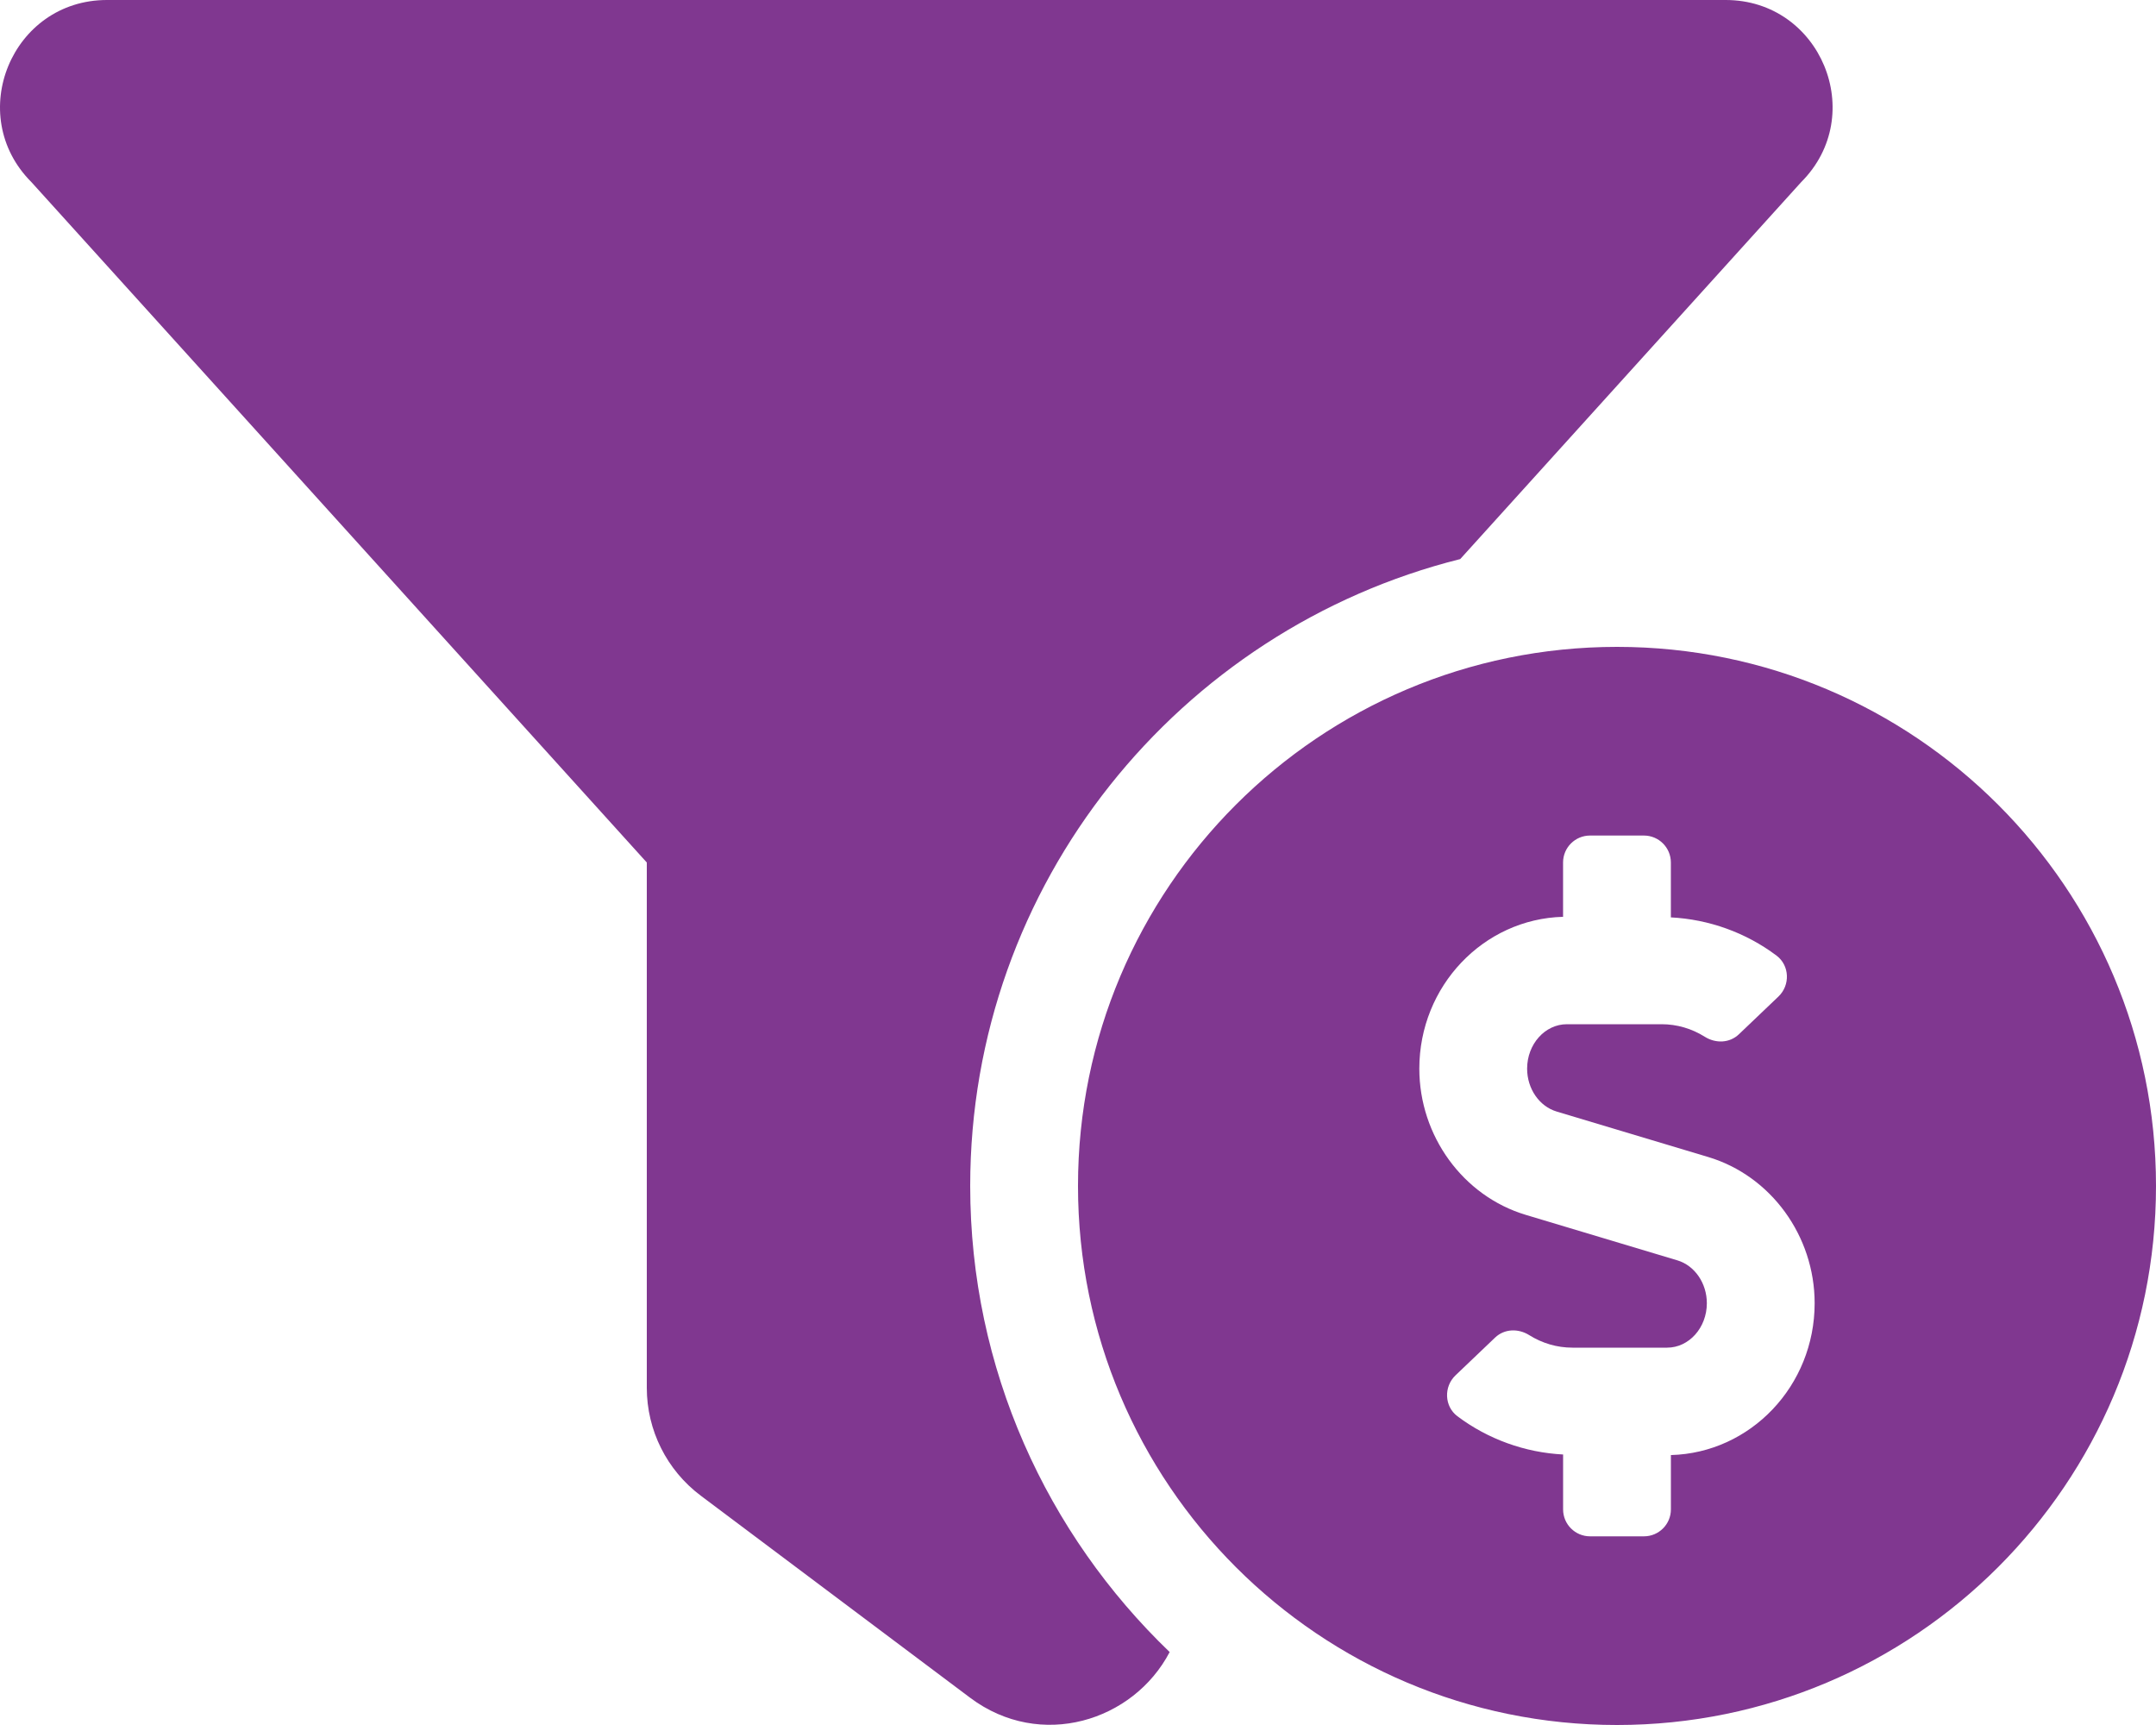
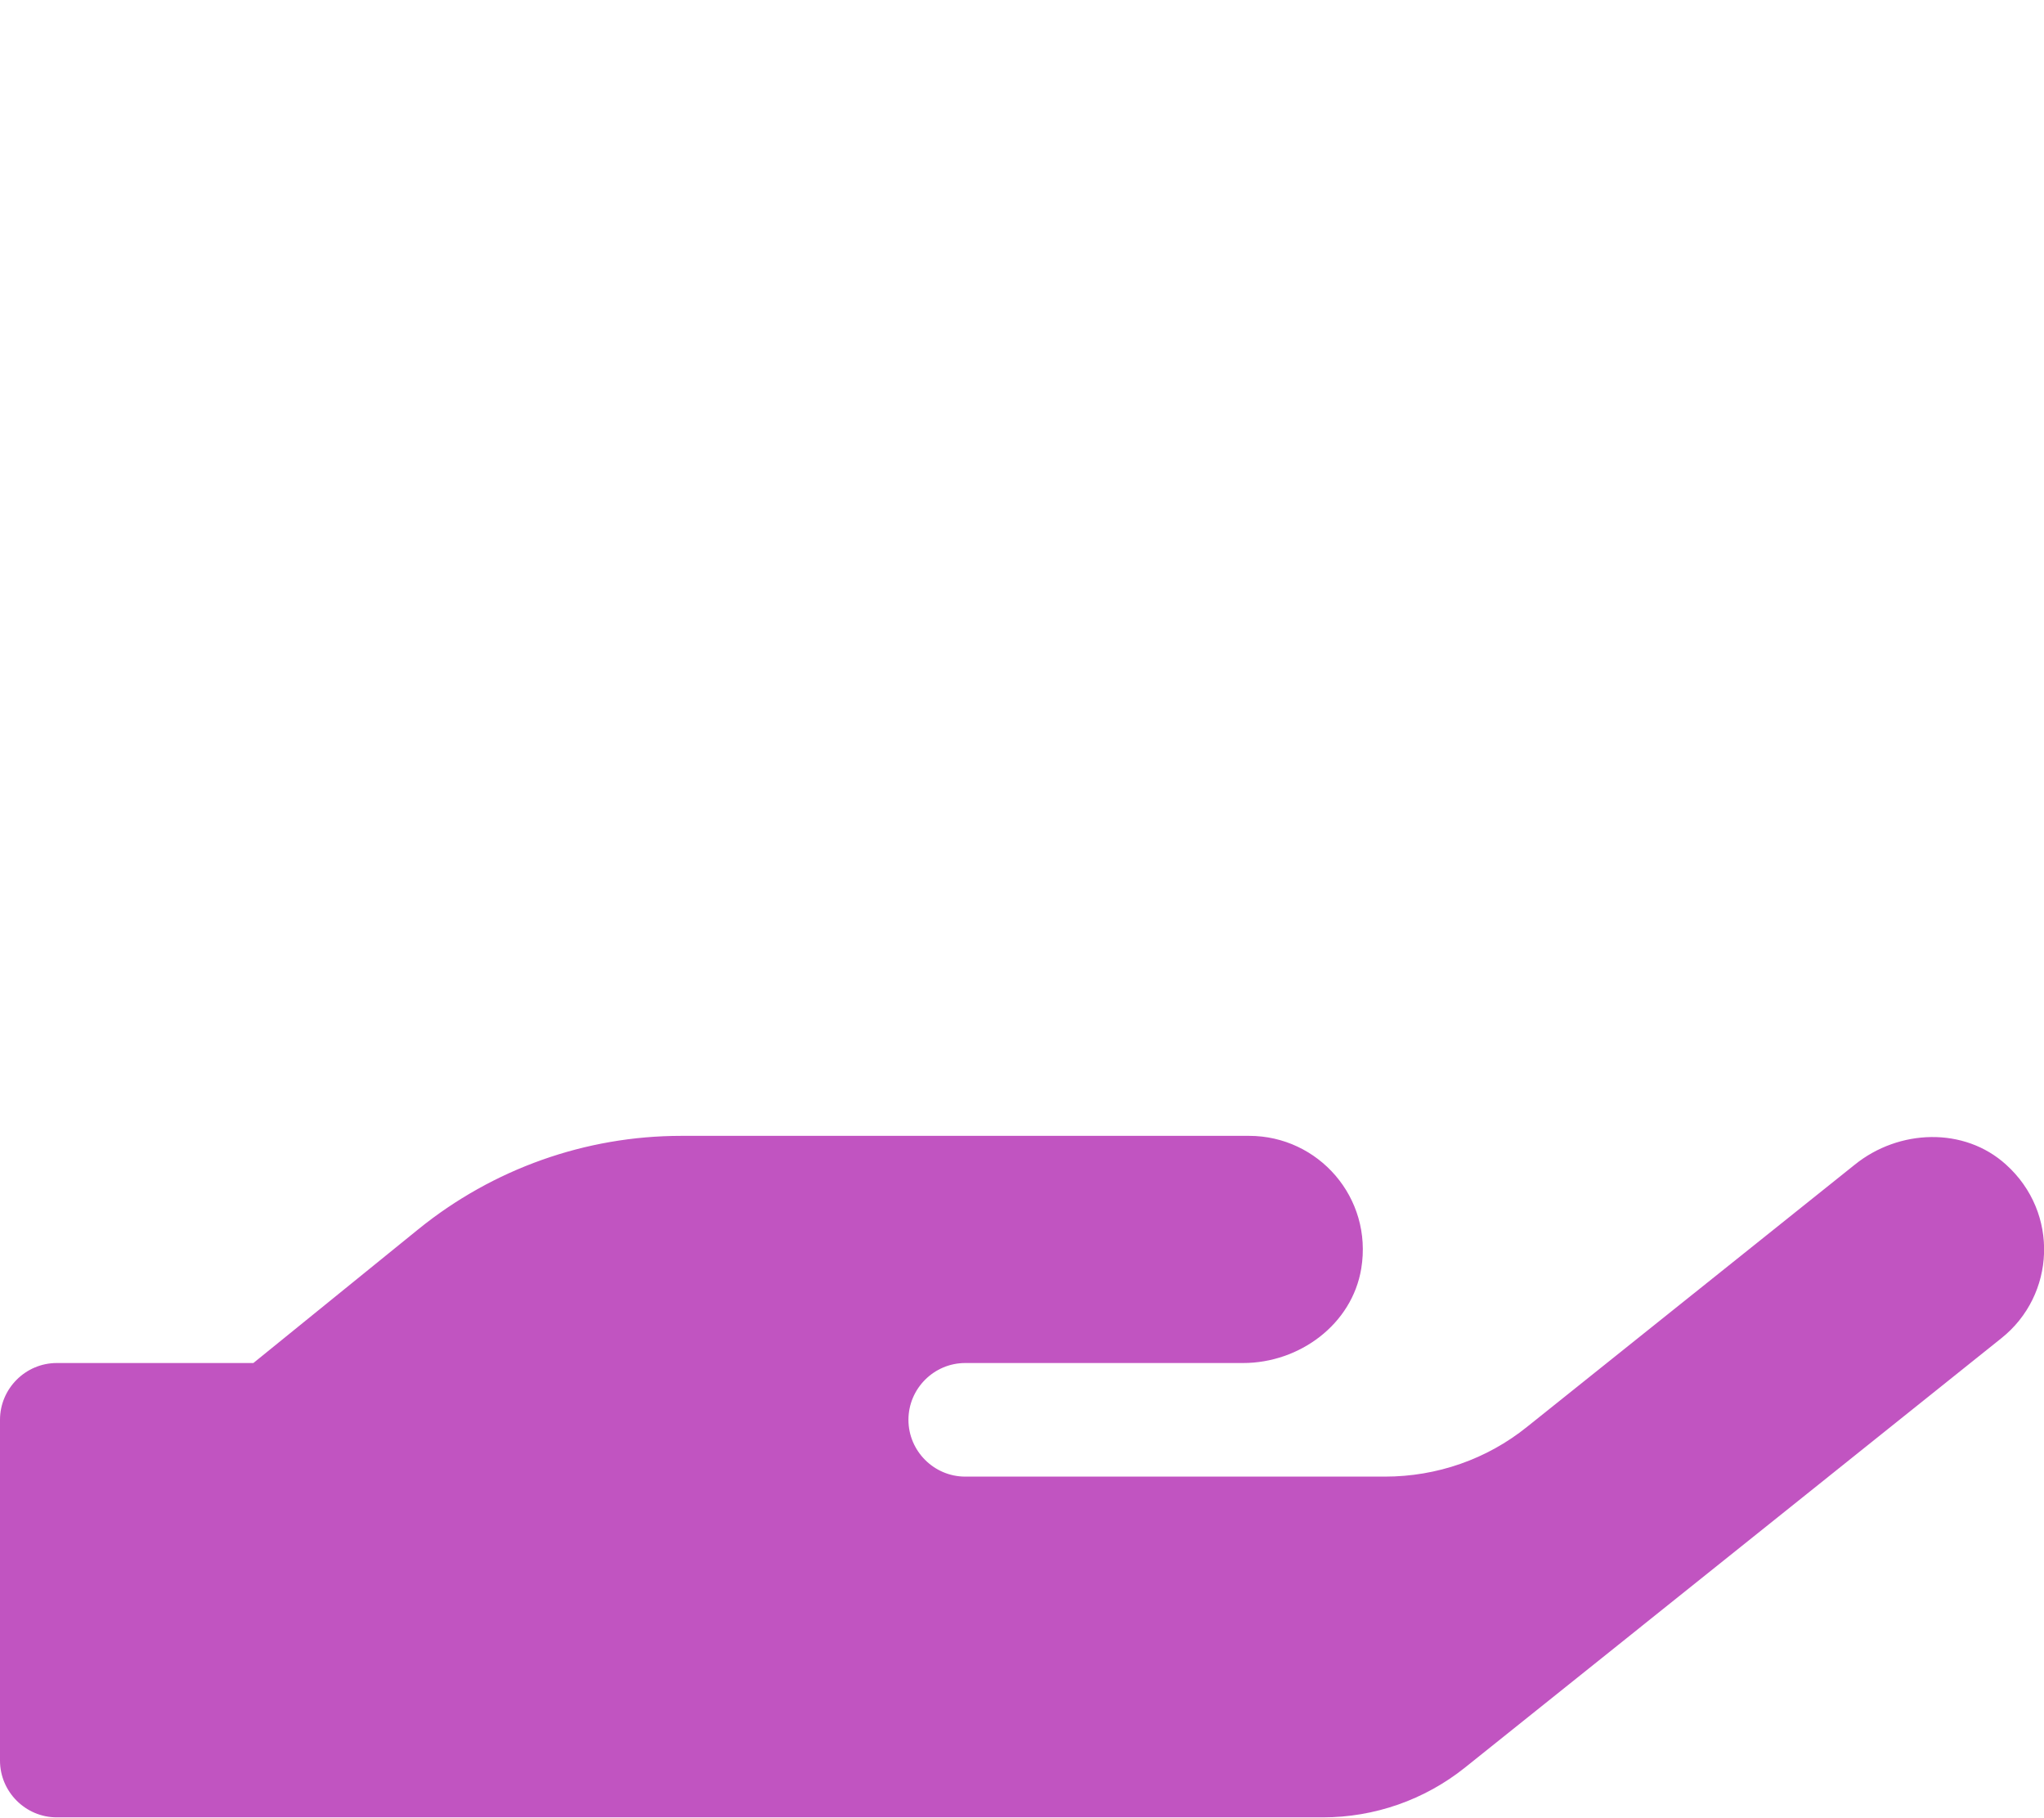
- <svg xmlns="http://www.w3.org/2000/svg" style="fill:#803790;" viewBox="0 0 640 512">
-   <path d="M433.46 165.94l101.2-111.87C554.61 34.12 540.48 0 512.26 0H31.74C3.52 0-10.61 34.12 9.34 54.07L192 256v155.92c0 12.59 5.93 24.44 16 32l79.99 60c20.86 15.64 48.47 6.97 59.22-13.57C310.8 455.38 288 406.35 288 352c0-89.79 62.05-165.17 145.46-186.06zM480 192c-88.37 0-160 71.63-160 160s71.63 160 160 160 160-71.63 160-160-71.63-160-160-160zm16 239.88V448c0 4.42-3.58 8-8 8h-16c-4.42 0-8-3.58-8-8v-16.29c-11.29-.58-22.27-4.52-31.37-11.35-3.9-2.93-4.1-8.77-.57-12.14l11.75-11.21c2.77-2.64 6.89-2.76 10.13-.73 3.87 2.42 8.26 3.72 12.82 3.72h28.11c6.5 0 11.8-5.92 11.8-13.19 0-5.95-3.61-11.19-8.77-12.73l-45-13.5c-18.59-5.58-31.58-23.42-31.58-43.39 0-24.52 19.05-44.44 42.67-45.07V256c0-4.42 3.58-8 8-8h16c4.42 0 8 3.58 8 8v16.29c11.29.58 22.27 4.51 31.37 11.35 3.9 2.93 4.1 8.77.57 12.14l-11.75 11.21c-2.77 2.64-6.89 2.76-10.13.73-3.87-2.43-8.26-3.72-12.82-3.72h-28.11c-6.5 0-11.8 5.92-11.8 13.19 0 5.95 3.61 11.19 8.77 12.73l45 13.5c18.59 5.58 31.58 23.42 31.58 43.39 0 24.53-19.04 44.44-42.67 45.07z" />
+ <svg xmlns="http://www.w3.org/2000/svg" style="fill:#C154C1;" viewBox="0 0 576 512">
+   <path d="M565.3 328.1c-11.8-10.7-30.2-10-42.6 0L430.3 402c-11.3 9.1-25.4 14-40 14H272c-8.8 0-16-7.2-16-16s7.2-16 16-16h78.3c15.9 0 30.7-10.9 33.3-26.6 3.3-20-12.1-37.4-31.6-37.4H192c-27 0-53.1 9.3-74.1 26.3L71.4 384H16c-8.8 0-16 7.2-16 16v96c0 8.8 7.2 16 16 16h356.8c14.5 0 28.6-4.9 40-14L564 377c15.2-12.1 16.4-35.3 1.3-48.9z" />
</svg>
